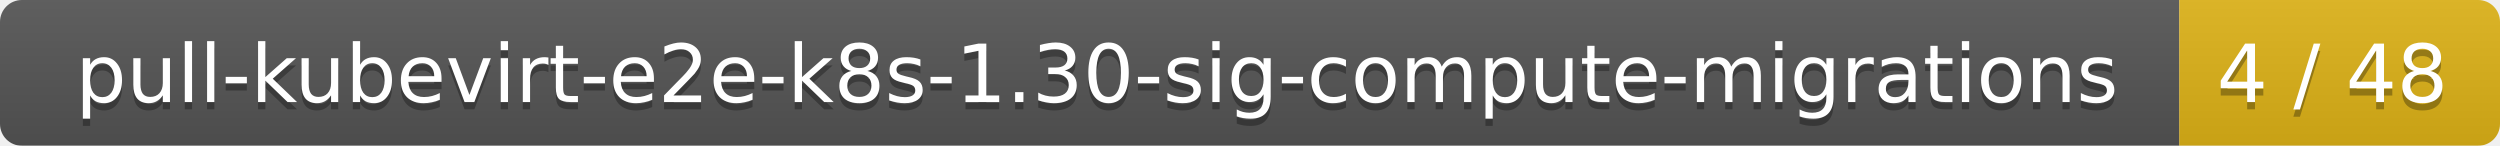
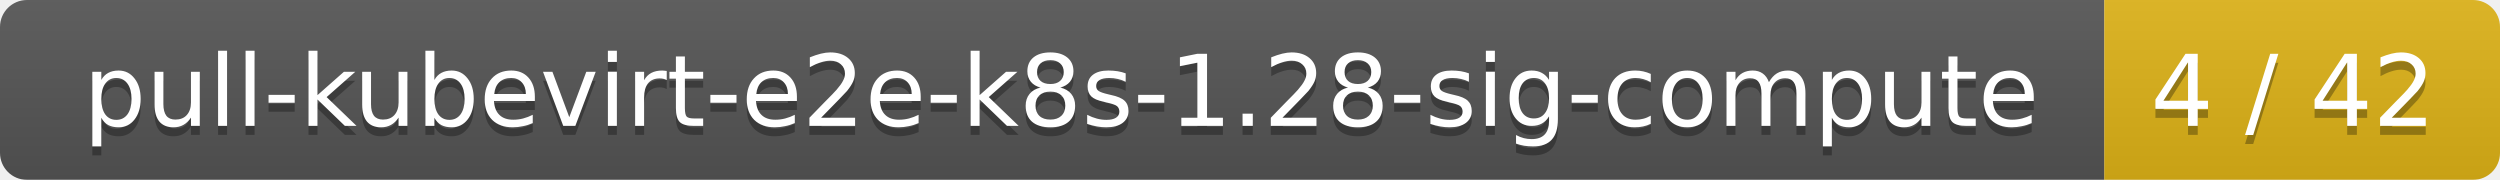
- <svg xmlns="http://www.w3.org/2000/svg" width="343" height="20">
+ <svg xmlns="http://www.w3.org/2000/svg" width="278" height="20">
  <linearGradient id="smooth" x2="0" y2="100%">
    <stop offset="0" stop-color="#bbb" stop-opacity=".1" />
    <stop offset="1" stop-opacity=".1" />
  </linearGradient>
  <mask id="round">
-     <rect width="343" height="20" rx="3" fill="#fff" />
+     <rect width="278" height="20" rx="3" fill="#fff" />
  </mask>
  <g mask="url(#round)">
-     <rect width="299" height="20" fill="#555" />
-     <rect x="299" width="44" height="20" fill="#dfb317" />
-     <rect width="343" height="20" fill="url(#smooth)" />
+     <rect width="234" height="20" fill="#555" />
+     <rect x="234" width="44" height="20" fill="#dfb317" />
+     <rect width="278" height="20" fill="url(#smooth)" />
  </g>
  <g fill="#fff" text-anchor="middle" font-family="DejaVu Sans,Verdana,Geneva,sans-serif" font-size="11">
-     <text x="150.5" y="15" fill="#010101" fill-opacity=".3">pull-kubevirt-e2e-k8s-1.30-sig-compute-migrations</text>
-     <text x="150.5" y="14">pull-kubevirt-e2e-k8s-1.30-sig-compute-migrations</text>
-     <text x="320" y="15" fill="#010101" fill-opacity=".3">4 / 48</text>
-     <text x="320" y="14">4 / 48</text>
+     <text x="118" y="15" fill="#010101" fill-opacity=".3">pull-kubevirt-e2e-k8s-1.28-sig-compute</text>
+     <text x="118" y="14">pull-kubevirt-e2e-k8s-1.28-sig-compute</text>
+     <text x="255" y="15" fill="#010101" fill-opacity=".3">4 / 42</text>
+     <text x="255" y="14">4 / 42</text>
  </g>
</svg>
